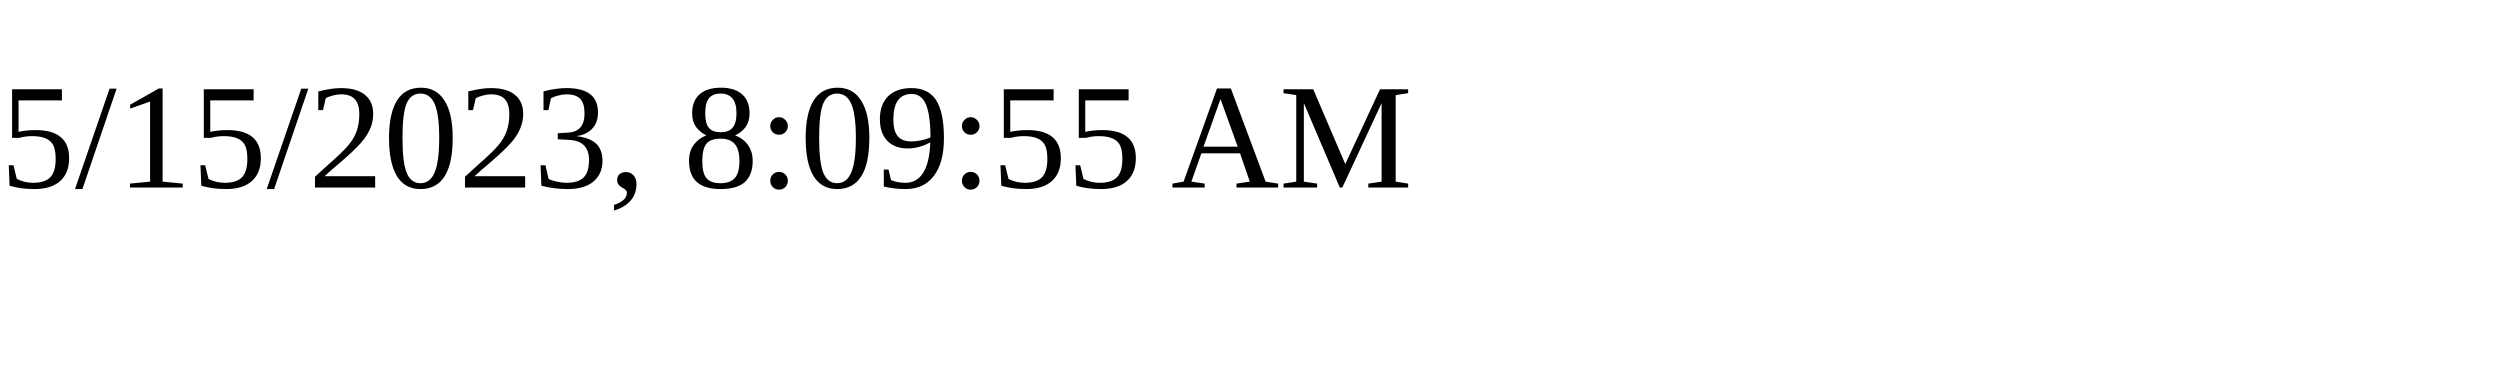
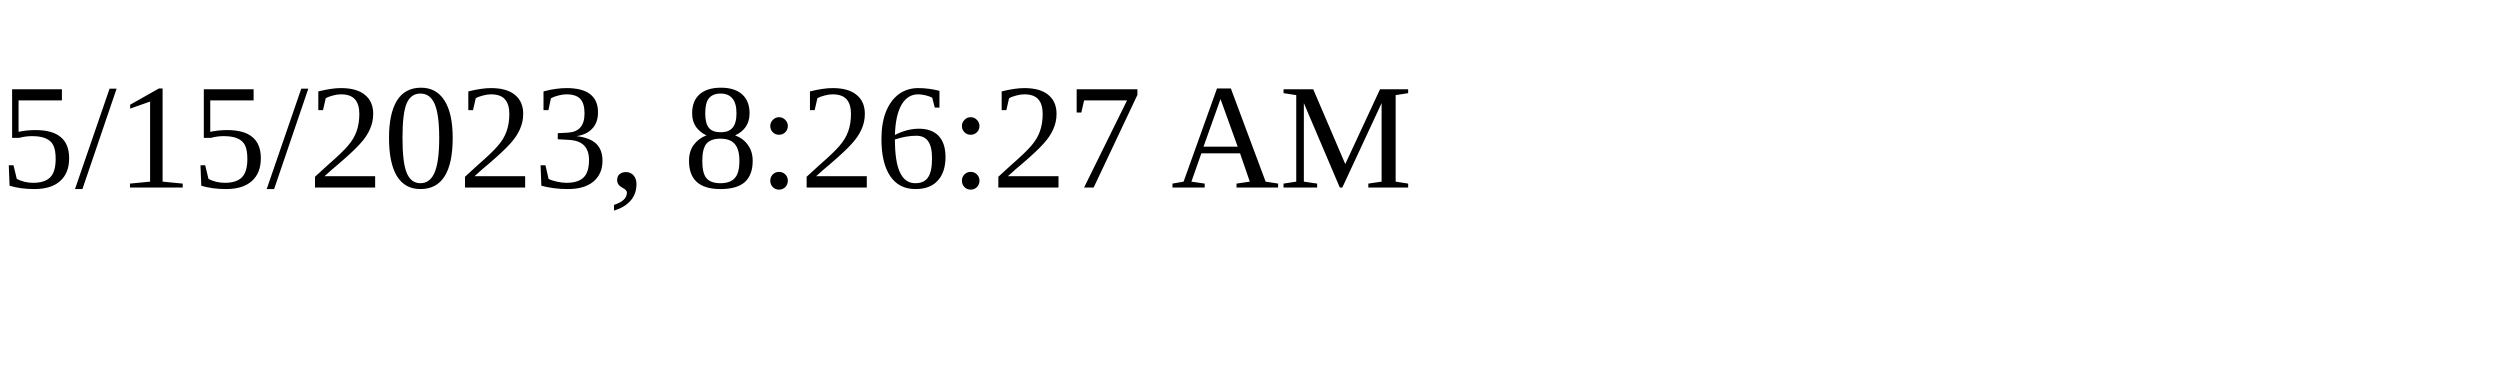
<svg xmlns="http://www.w3.org/2000/svg" height="30" width="200">
-   <text x="0" y="15">5/15/2023, 8:09:55 AM</text>
+   <text x="0" y="15">5/15/2023, 8:26:27 AM</text>
</svg>
